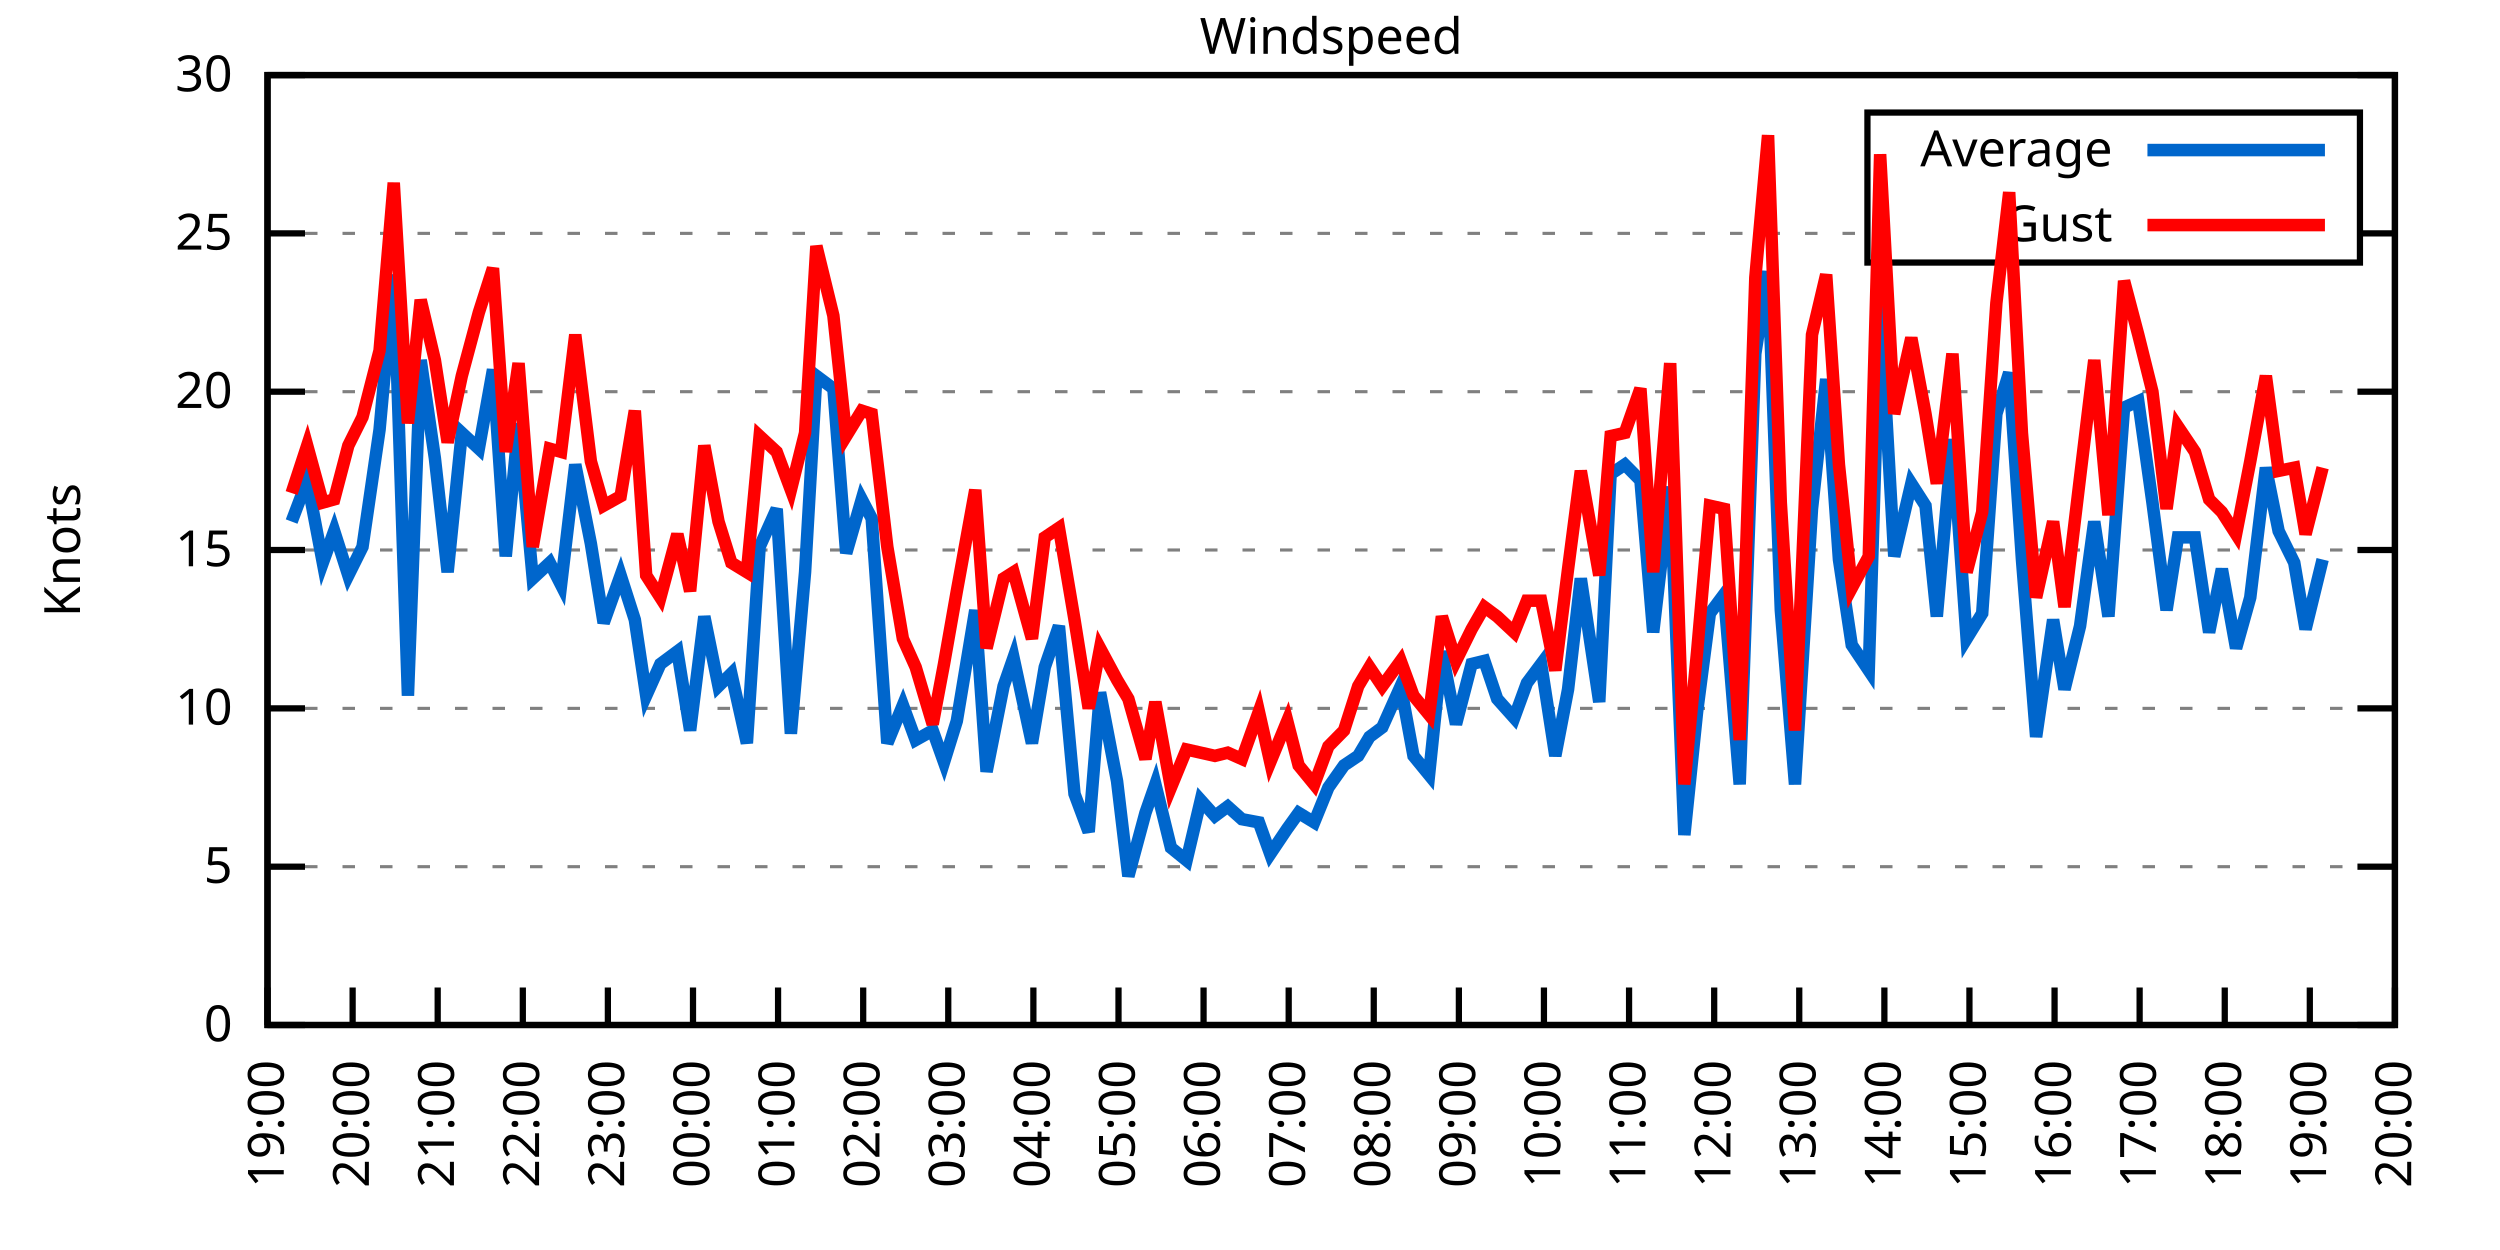
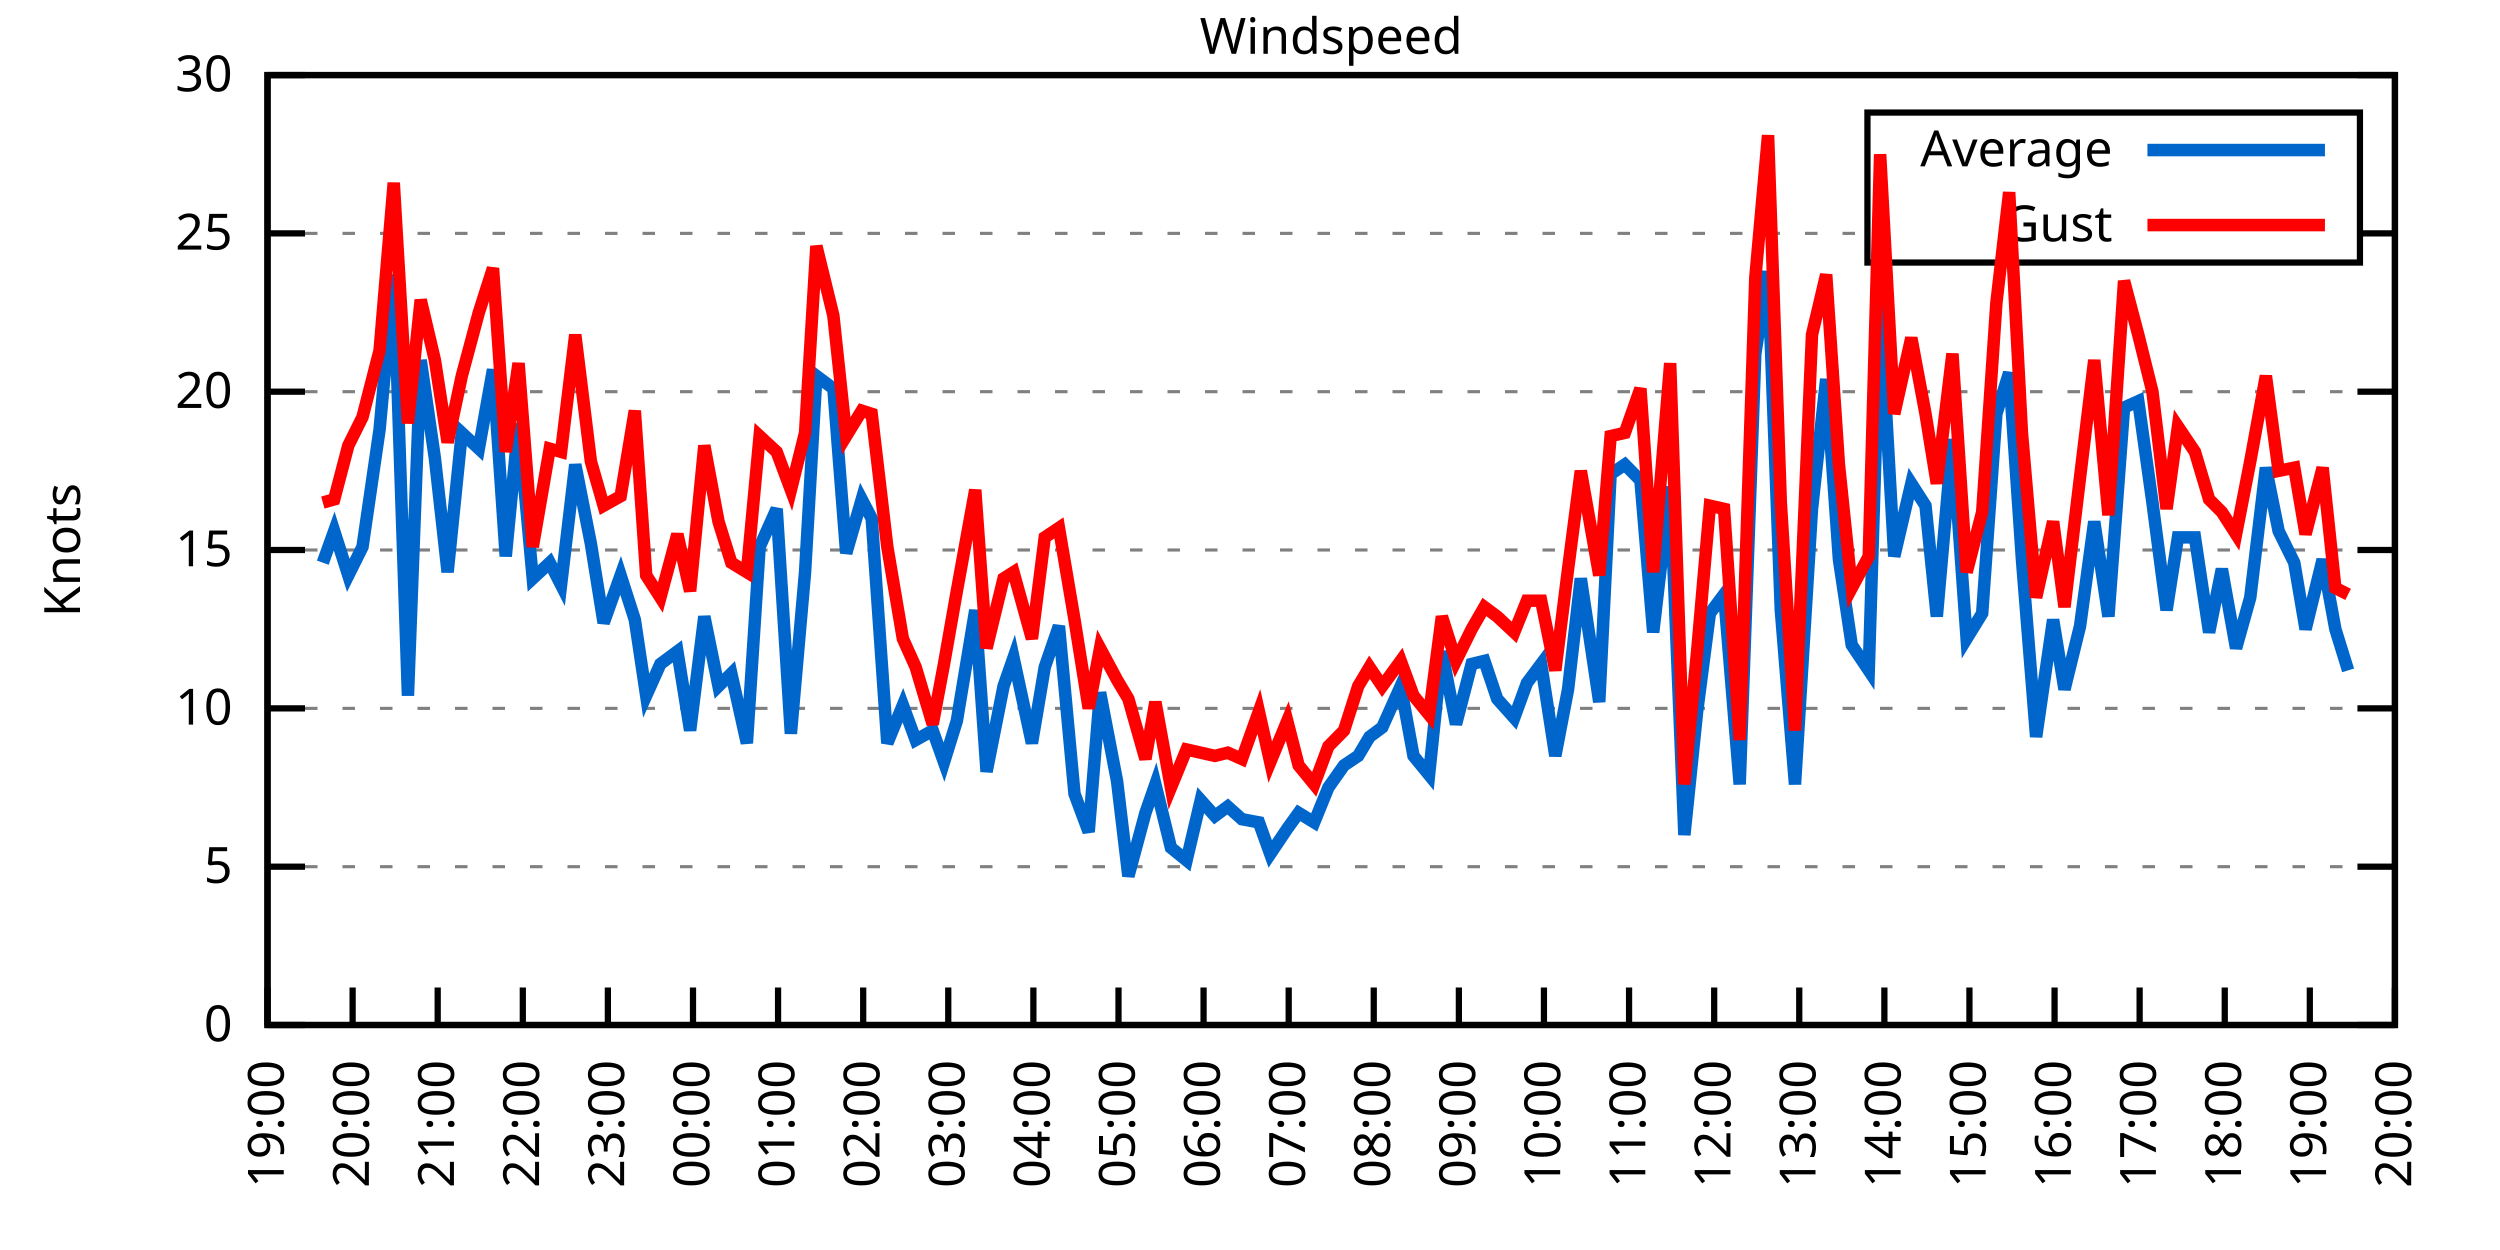
<svg xmlns="http://www.w3.org/2000/svg" xmlns:xlink="http://www.w3.org/1999/xlink" width="400" height="200" viewBox="0 0 400 200">
  <g id="gnuplot_canvas">
    <rect x="0" y="0" width="400" height="200" fill="none" />
    <defs>
      <circle id="gpDot" r="0.5" stroke-width="0.5" stroke="currentColor" />
      <path id="gpPt0" stroke-width="0.333" stroke="currentColor" d="M-1,0 h2 M0,-1 v2" />
      <path id="gpPt1" stroke-width="0.333" stroke="currentColor" d="M-1,-1 L1,1 M1,-1 L-1,1" />
      <path id="gpPt2" stroke-width="0.333" stroke="currentColor" d="M-1,0 L1,0 M0,-1 L0,1 M-1,-1 L1,1 M-1,1 L1,-1" />
      <rect id="gpPt3" stroke-width="0.333" stroke="currentColor" x="-1" y="-1" width="2" height="2" />
      <rect id="gpPt4" stroke-width="0.333" stroke="currentColor" fill="currentColor" x="-1" y="-1" width="2" height="2" />
      <circle id="gpPt5" stroke-width="0.333" stroke="currentColor" cx="0" cy="0" r="1" />
      <use xlink:href="#gpPt5" id="gpPt6" fill="currentColor" stroke="none" />
      <path id="gpPt7" stroke-width="0.333" stroke="currentColor" d="M0,-1.33 L-1.33,0.67 L1.33,0.67 z" />
      <use xlink:href="#gpPt7" id="gpPt8" fill="currentColor" stroke="none" />
      <use xlink:href="#gpPt7" id="gpPt9" stroke="currentColor" transform="rotate(180)" />
      <use xlink:href="#gpPt9" id="gpPt10" fill="currentColor" stroke="none" />
      <use xlink:href="#gpPt3" id="gpPt11" stroke="currentColor" transform="rotate(45)" />
      <use xlink:href="#gpPt11" id="gpPt12" fill="currentColor" stroke="none" />
      <path id="gpPt13" stroke-width="0.333" stroke="currentColor" d="M0,1.330 L1.265,0.411 L0.782,-1.067 L-0.782,-1.076 L-1.265,0.411 z" />
      <use xlink:href="#gpPt13" id="gpPt14" fill="currentColor" stroke="none" />
      <filter id="textbox" filterUnits="objectBoundingBox" x="0" y="0" height="1" width="1">
        <feFlood flood-color="white" flood-opacity="1" result="bgnd" />
        <feComposite in="SourceGraphic" in2="bgnd" operator="atop" />
      </filter>
      <filter id="greybox" filterUnits="objectBoundingBox" x="0" y="0" height="1" width="1">
        <feFlood flood-color="lightgrey" flood-opacity="1" result="grey" />
        <feComposite in="SourceGraphic" in2="grey" operator="atop" />
      </filter>
    </defs>
    <g fill="none" color="white" stroke="currentColor" stroke-width="1.00" stroke-linecap="butt" stroke-linejoin="miter">
</g>
    <g fill="none" color="black" stroke="currentColor" stroke-width="1.00" stroke-linecap="butt" stroke-linejoin="miter">
      <g stroke="none" shape-rendering="crispEdges">
        <polygon fill="rgb(255, 255, 255)" points="42.80,164.00 383.18,164.00 383.18,12.02 42.80,12.02 " />
      </g>
    </g>
    <g fill="none" color="black" stroke="currentColor" stroke-width="1.00" stroke-linecap="butt" stroke-linejoin="miter">
</g>
    <g fill="none" color="black" stroke="black" stroke-width="0.50" stroke-linecap="butt" stroke-linejoin="miter">
</g>
    <g fill="none" color="gray" stroke="currentColor" stroke-width="0.50" stroke-linecap="butt" stroke-linejoin="miter">
      <path stroke="gray" stroke-dasharray="2,4" class="gridline" d="M42.80,164.00 L383.19,164.00  " />
    </g>
    <g fill="none" color="gray" stroke="gray" stroke-width="1.00" stroke-linecap="butt" stroke-linejoin="miter">
</g>
    <g fill="none" color="black" stroke="currentColor" stroke-width="1.00" stroke-linecap="butt" stroke-linejoin="miter">
      <path stroke="black" d="M42.80,164.00 L48.80,164.00 M383.19,164.00 L377.19,164.00  " />
      <g transform="translate(37.20,166.60)" stroke="none" fill="black" font-family="Sans" font-size="8.00" text-anchor="end">
        <text>
          <tspan font-family="Sans"> 0</tspan>
        </text>
      </g>
    </g>
    <g fill="none" color="black" stroke="currentColor" stroke-width="1.00" stroke-linecap="butt" stroke-linejoin="miter">
</g>
    <g fill="none" color="black" stroke="black" stroke-width="0.50" stroke-linecap="butt" stroke-linejoin="miter">
</g>
    <g fill="none" color="gray" stroke="currentColor" stroke-width="0.50" stroke-linecap="butt" stroke-linejoin="miter">
      <path stroke="gray" stroke-dasharray="2,4" class="gridline" d="M42.80,138.67 L383.19,138.67  " />
    </g>
    <g fill="none" color="gray" stroke="gray" stroke-width="1.00" stroke-linecap="butt" stroke-linejoin="miter">
</g>
    <g fill="none" color="black" stroke="currentColor" stroke-width="1.00" stroke-linecap="butt" stroke-linejoin="miter">
      <path stroke="black" d="M42.80,138.67 L48.80,138.67 M383.19,138.67 L377.19,138.67  " />
      <g transform="translate(37.20,141.27)" stroke="none" fill="black" font-family="Sans" font-size="8.00" text-anchor="end">
        <text>
          <tspan font-family="Sans"> 5</tspan>
        </text>
      </g>
    </g>
    <g fill="none" color="black" stroke="currentColor" stroke-width="1.00" stroke-linecap="butt" stroke-linejoin="miter">
</g>
    <g fill="none" color="black" stroke="black" stroke-width="0.50" stroke-linecap="butt" stroke-linejoin="miter">
</g>
    <g fill="none" color="gray" stroke="currentColor" stroke-width="0.50" stroke-linecap="butt" stroke-linejoin="miter">
      <path stroke="gray" stroke-dasharray="2,4" class="gridline" d="M42.80,113.34 L383.19,113.34  " />
    </g>
    <g fill="none" color="gray" stroke="gray" stroke-width="1.00" stroke-linecap="butt" stroke-linejoin="miter">
</g>
    <g fill="none" color="black" stroke="currentColor" stroke-width="1.00" stroke-linecap="butt" stroke-linejoin="miter">
      <path stroke="black" d="M42.80,113.34 L48.80,113.34 M383.19,113.34 L377.19,113.34  " />
      <g transform="translate(37.20,115.94)" stroke="none" fill="black" font-family="Sans" font-size="8.00" text-anchor="end">
        <text>
          <tspan font-family="Sans"> 10</tspan>
        </text>
      </g>
    </g>
    <g fill="none" color="black" stroke="currentColor" stroke-width="1.00" stroke-linecap="butt" stroke-linejoin="miter">
</g>
    <g fill="none" color="black" stroke="black" stroke-width="0.50" stroke-linecap="butt" stroke-linejoin="miter">
</g>
    <g fill="none" color="gray" stroke="currentColor" stroke-width="0.50" stroke-linecap="butt" stroke-linejoin="miter">
      <path stroke="gray" stroke-dasharray="2,4" class="gridline" d="M42.80,88.00 L383.19,88.00  " />
    </g>
    <g fill="none" color="gray" stroke="gray" stroke-width="1.00" stroke-linecap="butt" stroke-linejoin="miter">
</g>
    <g fill="none" color="black" stroke="currentColor" stroke-width="1.00" stroke-linecap="butt" stroke-linejoin="miter">
      <path stroke="black" d="M42.80,88.00 L48.80,88.00 M383.19,88.00 L377.19,88.00  " />
      <g transform="translate(37.20,90.60)" stroke="none" fill="black" font-family="Sans" font-size="8.00" text-anchor="end">
        <text>
          <tspan font-family="Sans"> 15</tspan>
        </text>
      </g>
    </g>
    <g fill="none" color="black" stroke="currentColor" stroke-width="1.00" stroke-linecap="butt" stroke-linejoin="miter">
</g>
    <g fill="none" color="black" stroke="black" stroke-width="0.50" stroke-linecap="butt" stroke-linejoin="miter">
</g>
    <g fill="none" color="gray" stroke="currentColor" stroke-width="0.50" stroke-linecap="butt" stroke-linejoin="miter">
      <path stroke="gray" stroke-dasharray="2,4" class="gridline" d="M42.80,62.67 L383.19,62.67  " />
    </g>
    <g fill="none" color="gray" stroke="gray" stroke-width="1.00" stroke-linecap="butt" stroke-linejoin="miter">
</g>
    <g fill="none" color="black" stroke="currentColor" stroke-width="1.00" stroke-linecap="butt" stroke-linejoin="miter">
      <path stroke="black" d="M42.80,62.67 L48.80,62.67 M383.19,62.67 L377.19,62.67  " />
      <g transform="translate(37.20,65.27)" stroke="none" fill="black" font-family="Sans" font-size="8.00" text-anchor="end">
        <text>
          <tspan font-family="Sans"> 20</tspan>
        </text>
      </g>
    </g>
    <g fill="none" color="black" stroke="currentColor" stroke-width="1.00" stroke-linecap="butt" stroke-linejoin="miter">
</g>
    <g fill="none" color="black" stroke="black" stroke-width="0.50" stroke-linecap="butt" stroke-linejoin="miter">
</g>
    <g fill="none" color="gray" stroke="currentColor" stroke-width="0.50" stroke-linecap="butt" stroke-linejoin="miter">
      <path stroke="gray" stroke-dasharray="2,4" class="gridline" d="M42.80,37.34 L298.79,37.34 M377.59,37.34 L383.19,37.34  " />
    </g>
    <g fill="none" color="gray" stroke="gray" stroke-width="1.00" stroke-linecap="butt" stroke-linejoin="miter">
</g>
    <g fill="none" color="black" stroke="currentColor" stroke-width="1.00" stroke-linecap="butt" stroke-linejoin="miter">
      <path stroke="black" d="M42.80,37.34 L48.80,37.34 M383.19,37.34 L377.19,37.34  " />
      <g transform="translate(37.20,39.94)" stroke="none" fill="black" font-family="Sans" font-size="8.00" text-anchor="end">
        <text>
          <tspan font-family="Sans"> 25</tspan>
        </text>
      </g>
    </g>
    <g fill="none" color="black" stroke="currentColor" stroke-width="1.00" stroke-linecap="butt" stroke-linejoin="miter">
</g>
    <g fill="none" color="black" stroke="black" stroke-width="0.50" stroke-linecap="butt" stroke-linejoin="miter">
</g>
    <g fill="none" color="gray" stroke="currentColor" stroke-width="0.50" stroke-linecap="butt" stroke-linejoin="miter">
      <path stroke="gray" stroke-dasharray="2,4" class="gridline" d="M42.80,12.01 L383.19,12.01  " />
    </g>
    <g fill="none" color="gray" stroke="gray" stroke-width="1.00" stroke-linecap="butt" stroke-linejoin="miter">
</g>
    <g fill="none" color="black" stroke="currentColor" stroke-width="1.00" stroke-linecap="butt" stroke-linejoin="miter">
      <path stroke="black" d="M42.80,12.01 L48.80,12.01 M383.19,12.01 L377.19,12.01  " />
      <g transform="translate(37.20,14.61)" stroke="none" fill="black" font-family="Sans" font-size="8.00" text-anchor="end">
        <text>
          <tspan font-family="Sans"> 30</tspan>
        </text>
      </g>
    </g>
    <g fill="none" color="black" stroke="currentColor" stroke-width="1.00" stroke-linecap="butt" stroke-linejoin="miter">
      <path stroke="black" d="M42.80,164.00 L42.80,158.00  " />
      <g transform="translate(45.40,169.60) rotate(270.00)" stroke="none" fill="black" font-family="Sans" font-size="8.00" text-anchor="end">
        <text>
          <tspan font-family="Sans">19:00</tspan>
        </text>
      </g>
    </g>
    <g fill="none" color="black" stroke="currentColor" stroke-width="1.00" stroke-linecap="butt" stroke-linejoin="miter">
      <path stroke="black" d="M56.42,164.00 L56.42,158.00  " />
      <g transform="translate(59.02,169.60) rotate(270.00)" stroke="none" fill="black" font-family="Sans" font-size="8.00" text-anchor="end">
        <text>
          <tspan font-family="Sans">20:00</tspan>
        </text>
      </g>
    </g>
    <g fill="none" color="black" stroke="currentColor" stroke-width="1.00" stroke-linecap="butt" stroke-linejoin="miter">
      <path stroke="black" d="M70.03,164.00 L70.03,158.00  " />
      <g transform="translate(72.63,169.60) rotate(270.00)" stroke="none" fill="black" font-family="Sans" font-size="8.00" text-anchor="end">
        <text>
          <tspan font-family="Sans">21:00</tspan>
        </text>
      </g>
    </g>
    <g fill="none" color="black" stroke="currentColor" stroke-width="1.00" stroke-linecap="butt" stroke-linejoin="miter">
      <path stroke="black" d="M83.65,164.00 L83.65,158.00  " />
      <g transform="translate(86.25,169.60) rotate(270.00)" stroke="none" fill="black" font-family="Sans" font-size="8.00" text-anchor="end">
        <text>
          <tspan font-family="Sans">22:00</tspan>
        </text>
      </g>
    </g>
    <g fill="none" color="black" stroke="currentColor" stroke-width="1.00" stroke-linecap="butt" stroke-linejoin="miter">
      <path stroke="black" d="M97.26,164.00 L97.26,158.00  " />
      <g transform="translate(99.86,169.60) rotate(270.00)" stroke="none" fill="black" font-family="Sans" font-size="8.00" text-anchor="end">
        <text>
          <tspan font-family="Sans">23:00</tspan>
        </text>
      </g>
    </g>
    <g fill="none" color="black" stroke="currentColor" stroke-width="1.00" stroke-linecap="butt" stroke-linejoin="miter">
      <path stroke="black" d="M110.88,164.00 L110.88,158.00  " />
      <g transform="translate(113.48,169.60) rotate(270.00)" stroke="none" fill="black" font-family="Sans" font-size="8.00" text-anchor="end">
        <text>
          <tspan font-family="Sans">00:00</tspan>
        </text>
      </g>
    </g>
    <g fill="none" color="black" stroke="currentColor" stroke-width="1.00" stroke-linecap="butt" stroke-linejoin="miter">
      <path stroke="black" d="M124.49,164.00 L124.49,158.00  " />
      <g transform="translate(127.09,169.60) rotate(270.00)" stroke="none" fill="black" font-family="Sans" font-size="8.00" text-anchor="end">
        <text>
          <tspan font-family="Sans">01:00</tspan>
        </text>
      </g>
    </g>
    <g fill="none" color="black" stroke="currentColor" stroke-width="1.00" stroke-linecap="butt" stroke-linejoin="miter">
      <path stroke="black" d="M138.11,164.00 L138.11,158.00  " />
      <g transform="translate(140.71,169.60) rotate(270.00)" stroke="none" fill="black" font-family="Sans" font-size="8.00" text-anchor="end">
        <text>
          <tspan font-family="Sans">02:00</tspan>
        </text>
      </g>
    </g>
    <g fill="none" color="black" stroke="currentColor" stroke-width="1.00" stroke-linecap="butt" stroke-linejoin="miter">
      <path stroke="black" d="M151.72,164.00 L151.72,158.00  " />
      <g transform="translate(154.32,169.60) rotate(270.00)" stroke="none" fill="black" font-family="Sans" font-size="8.00" text-anchor="end">
        <text>
          <tspan font-family="Sans">03:00</tspan>
        </text>
      </g>
    </g>
    <g fill="none" color="black" stroke="currentColor" stroke-width="1.00" stroke-linecap="butt" stroke-linejoin="miter">
      <path stroke="black" d="M165.34,164.00 L165.34,158.00  " />
      <g transform="translate(167.94,169.60) rotate(270.00)" stroke="none" fill="black" font-family="Sans" font-size="8.00" text-anchor="end">
        <text>
          <tspan font-family="Sans">04:00</tspan>
        </text>
      </g>
    </g>
    <g fill="none" color="black" stroke="currentColor" stroke-width="1.00" stroke-linecap="butt" stroke-linejoin="miter">
      <path stroke="black" d="M178.96,164.00 L178.96,158.00  " />
      <g transform="translate(181.56,169.60) rotate(270.00)" stroke="none" fill="black" font-family="Sans" font-size="8.00" text-anchor="end">
        <text>
          <tspan font-family="Sans">05:00</tspan>
        </text>
      </g>
    </g>
    <g fill="none" color="black" stroke="currentColor" stroke-width="1.00" stroke-linecap="butt" stroke-linejoin="miter">
      <path stroke="black" d="M192.57,164.00 L192.57,158.00  " />
      <g transform="translate(195.17,169.60) rotate(270.00)" stroke="none" fill="black" font-family="Sans" font-size="8.00" text-anchor="end">
        <text>
          <tspan font-family="Sans">06:00</tspan>
        </text>
      </g>
    </g>
    <g fill="none" color="black" stroke="currentColor" stroke-width="1.00" stroke-linecap="butt" stroke-linejoin="miter">
      <path stroke="black" d="M206.19,164.00 L206.19,158.00  " />
      <g transform="translate(208.79,169.60) rotate(270.00)" stroke="none" fill="black" font-family="Sans" font-size="8.00" text-anchor="end">
        <text>
          <tspan font-family="Sans">07:00</tspan>
        </text>
      </g>
    </g>
    <g fill="none" color="black" stroke="currentColor" stroke-width="1.00" stroke-linecap="butt" stroke-linejoin="miter">
      <path stroke="black" d="M219.80,164.00 L219.80,158.00  " />
      <g transform="translate(222.40,169.60) rotate(270.00)" stroke="none" fill="black" font-family="Sans" font-size="8.00" text-anchor="end">
        <text>
          <tspan font-family="Sans">08:00</tspan>
        </text>
      </g>
    </g>
    <g fill="none" color="black" stroke="currentColor" stroke-width="1.00" stroke-linecap="butt" stroke-linejoin="miter">
      <path stroke="black" d="M233.42,164.00 L233.42,158.00  " />
      <g transform="translate(236.02,169.60) rotate(270.00)" stroke="none" fill="black" font-family="Sans" font-size="8.00" text-anchor="end">
        <text>
          <tspan font-family="Sans">09:00</tspan>
        </text>
      </g>
    </g>
    <g fill="none" color="black" stroke="currentColor" stroke-width="1.00" stroke-linecap="butt" stroke-linejoin="miter">
      <path stroke="black" d="M247.03,164.00 L247.03,158.00  " />
      <g transform="translate(249.63,169.60) rotate(270.00)" stroke="none" fill="black" font-family="Sans" font-size="8.00" text-anchor="end">
        <text>
          <tspan font-family="Sans">10:00</tspan>
        </text>
      </g>
    </g>
    <g fill="none" color="black" stroke="currentColor" stroke-width="1.00" stroke-linecap="butt" stroke-linejoin="miter">
      <path stroke="black" d="M260.65,164.00 L260.65,158.00  " />
      <g transform="translate(263.25,169.60) rotate(270.00)" stroke="none" fill="black" font-family="Sans" font-size="8.00" text-anchor="end">
        <text>
          <tspan font-family="Sans">11:00</tspan>
        </text>
      </g>
    </g>
    <g fill="none" color="black" stroke="currentColor" stroke-width="1.00" stroke-linecap="butt" stroke-linejoin="miter">
      <path stroke="black" d="M274.27,164.00 L274.27,158.00  " />
      <g transform="translate(276.87,169.60) rotate(270.00)" stroke="none" fill="black" font-family="Sans" font-size="8.00" text-anchor="end">
        <text>
          <tspan font-family="Sans">12:00</tspan>
        </text>
      </g>
    </g>
    <g fill="none" color="black" stroke="currentColor" stroke-width="1.00" stroke-linecap="butt" stroke-linejoin="miter">
      <path stroke="black" d="M287.88,164.00 L287.88,158.00  " />
      <g transform="translate(290.48,169.60) rotate(270.00)" stroke="none" fill="black" font-family="Sans" font-size="8.00" text-anchor="end">
        <text>
          <tspan font-family="Sans">13:00</tspan>
        </text>
      </g>
    </g>
    <g fill="none" color="black" stroke="currentColor" stroke-width="1.00" stroke-linecap="butt" stroke-linejoin="miter">
      <path stroke="black" d="M301.50,164.00 L301.50,158.00  " />
      <g transform="translate(304.10,169.60) rotate(270.00)" stroke="none" fill="black" font-family="Sans" font-size="8.00" text-anchor="end">
        <text>
          <tspan font-family="Sans">14:00</tspan>
        </text>
      </g>
    </g>
    <g fill="none" color="black" stroke="currentColor" stroke-width="1.00" stroke-linecap="butt" stroke-linejoin="miter">
      <path stroke="black" d="M315.11,164.00 L315.11,158.00  " />
      <g transform="translate(317.71,169.60) rotate(270.00)" stroke="none" fill="black" font-family="Sans" font-size="8.00" text-anchor="end">
        <text>
          <tspan font-family="Sans">15:00</tspan>
        </text>
      </g>
    </g>
    <g fill="none" color="black" stroke="currentColor" stroke-width="1.00" stroke-linecap="butt" stroke-linejoin="miter">
      <path stroke="black" d="M328.73,164.00 L328.73,158.00  " />
      <g transform="translate(331.33,169.60) rotate(270.00)" stroke="none" fill="black" font-family="Sans" font-size="8.00" text-anchor="end">
        <text>
          <tspan font-family="Sans">16:00</tspan>
        </text>
      </g>
    </g>
    <g fill="none" color="black" stroke="currentColor" stroke-width="1.00" stroke-linecap="butt" stroke-linejoin="miter">
      <path stroke="black" d="M342.34,164.00 L342.34,158.00  " />
      <g transform="translate(344.94,169.60) rotate(270.00)" stroke="none" fill="black" font-family="Sans" font-size="8.00" text-anchor="end">
        <text>
          <tspan font-family="Sans">17:00</tspan>
        </text>
      </g>
    </g>
    <g fill="none" color="black" stroke="currentColor" stroke-width="1.00" stroke-linecap="butt" stroke-linejoin="miter">
      <path stroke="black" d="M355.96,164.00 L355.96,158.00  " />
      <g transform="translate(358.56,169.60) rotate(270.00)" stroke="none" fill="black" font-family="Sans" font-size="8.00" text-anchor="end">
        <text>
          <tspan font-family="Sans">18:00</tspan>
        </text>
      </g>
    </g>
    <g fill="none" color="black" stroke="currentColor" stroke-width="1.00" stroke-linecap="butt" stroke-linejoin="miter">
      <path stroke="black" d="M369.57,164.00 L369.57,158.00  " />
      <g transform="translate(372.17,169.60) rotate(270.00)" stroke="none" fill="black" font-family="Sans" font-size="8.00" text-anchor="end">
        <text>
          <tspan font-family="Sans">19:00</tspan>
        </text>
      </g>
    </g>
    <g fill="none" color="black" stroke="currentColor" stroke-width="1.00" stroke-linecap="butt" stroke-linejoin="miter">
      <path stroke="black" d="M383.19,164.00 L383.19,158.00  " />
      <g transform="translate(385.79,169.60) rotate(270.00)" stroke="none" fill="black" font-family="Sans" font-size="8.00" text-anchor="end">
        <text>
          <tspan font-family="Sans">20:00</tspan>
        </text>
      </g>
    </g>
    <g fill="none" color="black" stroke="currentColor" stroke-width="1.00" stroke-linecap="butt" stroke-linejoin="miter">
</g>
    <g fill="none" color="black" stroke="currentColor" stroke-width="1.00" stroke-linecap="butt" stroke-linejoin="miter">
      <path stroke="black" d="M42.80,12.01 L42.80,164.00 L383.19,164.00 L383.19,12.01 L42.80,12.01 Z  " />
    </g>
    <g fill="none" color="black" stroke="currentColor" stroke-width="1.00" stroke-linecap="butt" stroke-linejoin="miter">
</g>
    <g fill="none" color="black" stroke="currentColor" stroke-width="1.00" stroke-linecap="butt" stroke-linejoin="miter">
      <path stroke="black" d="M298.79,42.01 L298.79,18.01 L377.59,18.01 L377.59,42.01 L298.79,42.01 Z  " />
    </g>
    <g id="Windspeed_plot_1">
      <g fill="none" color="white" stroke="black" stroke-width="2.00" stroke-linecap="butt" stroke-linejoin="miter">
</g>
      <g fill="none" color="black" stroke="currentColor" stroke-width="2.00" stroke-linecap="butt" stroke-linejoin="miter">
        <g transform="translate(337.99,26.61)" stroke="none" fill="black" font-family="Sans" font-size="8.00" text-anchor="end">
          <text>
            <tspan font-family="Sans">Average</tspan>
          </text>
        </g>
      </g>
      <g fill="none" color="black" stroke="currentColor" stroke-width="2.00" stroke-linecap="butt" stroke-linejoin="miter">
-         <path stroke="rgb(  0, 102, 204)" d="M343.59,24.01 L371.99,24.01 M46.66,83.45 L49.15,76.86 L51.65,90.03 L53.47,84.97 L55.73,92.06 L58.00,87.50   L60.73,68.75 L63.00,43.93 L65.27,111.31 L67.31,57.61 L69.58,73.31 L71.62,91.55 L73.89,69.26 L76.61,71.79   L78.88,59.13 L80.92,89.02 L82.97,67.74 L85.24,92.56 L87.96,90.03 L89.77,93.58 L92.04,74.33 L94.54,86.99   L96.58,99.66 L99.30,92.06 L101.57,99.15 L103.39,111.31 L105.66,106.24 L108.38,104.22 L110.42,116.88 L112.69,98.64   L114.96,109.79 L117.01,107.76 L119.50,118.91 L121.54,87.50 L124.27,81.42 L126.54,117.39 L128.81,91.55 L130.62,60.14   L133.34,62.17 L135.39,88.51 L137.88,79.90 L139.47,82.94 L141.97,118.91 L144.46,112.83 L146.51,118.40 L149.23,116.88   L151.04,121.95 L153.09,115.36 L156.04,97.63 L157.85,123.47 L160.57,109.79 L162.16,105.23 L165.11,118.91 L167.16,106.75   L169.43,100.16 L171.92,127.02 L174.19,133.10 L176.01,110.80 L178.73,124.99 L180.54,140.19 L183.27,130.06 L184.86,125.50   L187.35,135.63 L189.85,137.66 L192.12,128.03 L194.39,130.56 L196.43,129.04 L198.70,131.07 L201.42,131.58 L203.24,136.64   L205.96,132.59 L207.78,130.06 L210.27,131.58 L212.54,126.00 L215.04,122.46 L217.31,120.94 L219.12,117.90 L221.16,116.38   L224.11,109.79 L226.16,120.94 L228.65,123.98 L230.70,104.22 L232.96,115.87 L235.46,106.24 L237.50,105.74 L239.55,111.82   L242.27,114.86 L244.31,109.28 L246.58,106.24 L248.85,120.94 L250.89,110.30 L252.93,92.56 L255.88,112.32 L257.70,75.85   L259.97,74.33 L262.47,76.86 L264.51,101.18 L267.23,77.87 L269.50,133.60 L271.54,113.84 L273.58,98.14 L275.85,95.10   L278.35,125.50 L280.85,56.59 L282.89,43.42 L284.93,97.63 L287.20,125.50 L289.92,81.42 L292.19,60.65 L294.23,89.52   L296.28,103.20 L299.00,107.26 L300.82,48.99 L303.08,89.02 L305.81,77.37 L308.08,80.91 L309.89,98.64 L312.39,70.27   L314.66,102.19 L317.15,98.14 L319.42,66.22 L321.47,59.63 L323.51,89.52 L325.78,117.90 L328.50,99.15 L330.32,110.30   L332.81,100.16 L335.08,83.45 L337.35,98.64 L339.85,65.21 L342.12,64.19 L344.39,80.41 L346.65,97.63 L348.47,85.98   L351.19,85.98 L353.46,101.18 L355.50,91.04 L357.77,103.71 L360.04,95.60 L362.54,74.83 L364.58,84.97 L367.08,90.03   L368.89,100.67 L371.62,89.52  " />
+         <path stroke="rgb(  0, 102, 204)" d="M343.59,24.01 L371.99,24.01 M51.65,90.03 L53.47,84.97 L55.73,92.06 L58.00,87.50 L60.73,68.75 L63.00,43.93   L65.27,111.31 L67.31,57.61 L69.58,73.31 L71.62,91.55 L73.89,69.26 L76.61,71.79 L78.88,59.13 L80.92,89.02   L82.97,67.74 L85.24,92.56 L87.96,90.03 L89.77,93.58 L92.04,74.33 L94.54,86.99 L96.58,99.66 L99.30,92.06   L101.57,99.15 L103.39,111.31 L105.66,106.24 L108.38,104.22 L110.42,116.88 L112.69,98.64 L114.96,109.79 L117.01,107.76   L119.50,118.91 L121.54,87.50 L124.27,81.42 L126.54,117.39 L128.81,91.55 L130.62,60.14 L133.34,62.17 L135.39,88.51   L137.88,79.90 L139.47,82.94 L141.97,118.91 L144.46,112.83 L146.51,118.40 L149.23,116.88 L151.04,121.95 L153.09,115.36   L156.04,97.63 L157.85,123.47 L160.57,109.79 L162.16,105.23 L165.11,118.91 L167.16,106.75 L169.43,100.16 L171.92,127.02   L174.19,133.10 L176.01,110.80 L178.73,124.99 L180.54,140.19 L183.27,130.06 L184.86,125.50 L187.35,135.63 L189.85,137.66   L192.12,128.03 L194.39,130.56 L196.43,129.04 L198.70,131.07 L201.42,131.58 L203.24,136.64 L205.96,132.59 L207.78,130.06   L210.27,131.58 L212.54,126.00 L215.04,122.46 L217.31,120.94 L219.12,117.90 L221.16,116.38 L224.11,109.79 L226.16,120.94   L228.65,123.98 L230.70,104.22 L232.96,115.87 L235.46,106.24 L237.50,105.74 L239.55,111.82 L242.27,114.86 L244.31,109.28   L246.58,106.24 L248.85,120.94 L250.89,110.30 L252.93,92.56 L255.88,112.32 L257.70,75.85 L259.97,74.33 L262.47,76.86   L264.51,101.18 L267.23,77.87 L269.50,133.60 L271.54,113.84 L273.58,98.14 L275.85,95.10 L278.35,125.50 L280.85,56.59   L282.89,43.42 L284.93,97.63 L287.20,125.50 L289.92,81.42 L292.19,60.65 L294.23,89.52 L296.28,103.20 L299.00,107.26   L300.82,48.99 L303.08,89.02 L305.81,77.37 L308.08,80.91 L309.89,98.64 L312.39,70.27 L314.66,102.19 L317.15,98.14   L319.42,66.22 L321.47,59.63 L323.51,89.52 L325.78,117.90 L328.50,99.15 L330.32,110.30 L332.81,100.16 L335.08,83.45   L337.35,98.64 L339.85,65.21 L342.12,64.19 L344.39,80.41 L346.65,97.63 L348.47,85.98 L351.19,85.98 L353.46,101.18   L355.50,91.04 L357.77,103.71 L360.04,95.60 L362.54,74.83 L364.58,84.97 L367.08,90.03 L368.89,100.67 L371.62,89.52   L373.66,100.67 L375.70,107.26  " />
      </g>
    </g>
    <g id="Windspeed_plot_2">
      <g fill="none" color="black" stroke="currentColor" stroke-width="2.00" stroke-linecap="butt" stroke-linejoin="miter">
        <g transform="translate(337.99,38.61)" stroke="none" fill="black" font-family="Sans" font-size="8.00" text-anchor="end">
          <text>
            <tspan font-family="Sans">Gust</tspan>
          </text>
        </g>
      </g>
      <g fill="none" color="black" stroke="currentColor" stroke-width="2.00" stroke-linecap="butt" stroke-linejoin="miter">
-         <path stroke="rgb(255,   0,   0)" d="M343.59,36.01 L371.99,36.01 M46.66,78.89 L49.15,71.29 L51.65,80.41 L53.47,79.90 L55.73,71.29 L58.00,66.73   L60.73,56.09 L63.00,29.24 L65.27,67.74 L67.31,47.98 L69.58,57.61 L71.62,70.78 L73.89,60.14 L76.61,50.01   L78.88,42.91 L80.92,72.30 L82.97,58.11 L85.24,87.50 L87.96,71.79 L89.77,72.30 L92.04,53.55 L94.54,73.82   L96.58,80.91 L99.30,79.39 L101.57,65.71 L103.39,92.06 L105.66,95.60 L108.38,85.47 L110.42,94.59 L112.69,71.29   L114.96,83.45 L117.01,90.03 L119.50,91.55 L121.54,69.77 L124.27,72.30 L126.54,78.38 L128.81,69.26 L130.62,39.37   L133.34,50.51 L135.39,69.77 L137.88,65.71 L139.47,66.22 L141.97,87.50 L144.46,102.19 L146.51,106.75 L149.23,115.87   L151.04,106.24 L153.09,94.59 L156.04,78.38 L157.85,103.71 L160.57,92.56 L162.16,91.55 L165.11,102.19 L167.16,85.98   L169.43,84.46 L171.92,99.15 L174.19,113.34 L176.01,103.71 L178.73,108.78 L180.54,111.82 L183.27,121.44 L184.86,112.32   L187.35,126.00 L189.85,119.92 L192.12,120.43 L194.39,120.94 L196.43,120.43 L198.70,121.44 L201.42,113.84 L203.24,121.95   L205.96,115.36 L207.78,122.46 L210.27,125.50 L212.54,119.42 L215.04,116.88 L217.31,109.79 L219.12,106.75 L221.16,109.79   L224.11,105.74 L226.16,111.31 L228.65,114.35 L230.70,98.64 L232.96,105.74 L235.46,100.67 L237.50,97.12 L239.55,98.64   L242.27,101.18 L244.31,96.11 L246.58,96.11 L248.85,107.26 L250.89,91.04 L252.93,75.34 L255.88,92.06 L257.70,69.77   L259.97,69.26 L262.47,62.17 L264.51,91.55 L267.23,58.11 L269.50,125.50 L271.54,104.22 L273.58,80.91 L275.85,81.42   L278.35,118.40 L280.85,44.43 L282.89,21.64 L284.93,80.41 L287.20,116.88 L289.92,53.55 L292.19,43.93 L294.23,74.33   L296.28,94.08 L299.00,89.02 L300.82,24.68 L303.08,66.22 L305.81,54.06 L308.08,66.22 L309.89,77.37 L312.39,56.59   L314.66,91.55 L317.15,81.93 L319.42,48.49 L321.47,30.76 L323.51,69.26 L325.78,95.60 L328.50,83.45 L330.32,97.12   L332.81,76.35 L335.08,57.61 L337.35,82.43 L339.85,44.94 L342.12,53.55 L344.39,62.67 L346.65,81.42 L348.47,68.25   L351.19,72.30 L353.46,79.90 L355.50,81.93 L357.77,85.47 L360.04,73.82 L362.54,60.14 L364.58,75.34 L367.08,74.83   L368.89,85.47 L371.62,74.83  " />
+         <path stroke="rgb(255,   0,   0)" d="M343.59,36.01 L371.99,36.01 M51.65,80.41 L53.47,79.90 L55.73,71.29 L58.00,66.73 L60.73,56.09 L63.00,29.24   L65.27,67.74 L67.31,47.98 L69.58,57.61 L71.62,70.78 L73.89,60.14 L76.61,50.01 L78.88,42.91 L80.92,72.30   L82.97,58.11 L85.24,87.50 L87.96,71.79 L89.77,72.30 L92.04,53.55 L94.54,73.82 L96.58,80.91 L99.30,79.39   L101.57,65.71 L103.39,92.06 L105.66,95.60 L108.38,85.47 L110.42,94.59 L112.69,71.29 L114.96,83.45 L117.01,90.03   L119.50,91.55 L121.54,69.77 L124.27,72.30 L126.54,78.38 L128.81,69.26 L130.62,39.37 L133.34,50.51 L135.39,69.77   L137.88,65.71 L139.47,66.22 L141.97,87.50 L144.46,102.19 L146.51,106.75 L149.23,115.87 L151.04,106.24 L153.09,94.59   L156.04,78.38 L157.85,103.71 L160.57,92.56 L162.16,91.55 L165.11,102.19 L167.16,85.98 L169.43,84.46 L171.92,99.15   L174.19,113.34 L176.01,103.71 L178.73,108.78 L180.54,111.82 L183.27,121.44 L184.86,112.32 L187.35,126.00 L189.85,119.92   L192.12,120.43 L194.39,120.94 L196.43,120.43 L198.70,121.44 L201.42,113.84 L203.24,121.95 L205.96,115.36 L207.78,122.46   L210.27,125.50 L212.54,119.42 L215.04,116.88 L217.31,109.79 L219.12,106.75 L221.16,109.79 L224.11,105.74 L226.16,111.31   L228.65,114.35 L230.70,98.64 L232.96,105.74 L235.46,100.67 L237.50,97.12 L239.55,98.64 L242.27,101.18 L244.31,96.11   L246.58,96.11 L248.85,107.26 L250.89,91.04 L252.93,75.34 L255.88,92.06 L257.70,69.77 L259.97,69.26 L262.47,62.17   L264.51,91.55 L267.23,58.11 L269.50,125.50 L271.54,104.22 L273.58,80.91 L275.85,81.42 L278.35,118.40 L280.85,44.43   L282.89,21.64 L284.93,80.41 L287.20,116.88 L289.92,53.55 L292.19,43.93 L294.23,74.33 L296.28,94.08 L299.00,89.02   L300.82,24.68 L303.08,66.22 L305.81,54.06 L308.08,66.22 L309.89,77.37 L312.39,56.59 L314.66,91.55 L317.15,81.93   L319.42,48.49 L321.47,30.76 L323.51,69.26 L325.78,95.60 L328.50,83.45 L330.32,97.12 L332.81,76.35 L335.08,57.61   L337.35,82.43 L339.85,44.94 L342.12,53.55 L344.39,62.67 L346.65,81.42 L348.47,68.25 L351.19,72.30 L353.46,79.90   L355.50,81.93 L357.77,85.47 L360.04,73.82 L362.54,60.14 L364.58,75.34 L367.08,74.83 L368.89,85.47 L371.62,74.83   L373.66,94.08 L375.70,95.10  " />
      </g>
    </g>
    <g fill="none" color="black" stroke="currentColor" stroke-width="2.00" stroke-linecap="butt" stroke-linejoin="miter">
</g>
    <g fill="none" color="black" stroke="black" stroke-width="1.00" stroke-linecap="butt" stroke-linejoin="miter">
</g>
    <g fill="none" color="black" stroke="currentColor" stroke-width="1.00" stroke-linecap="butt" stroke-linejoin="miter">
      <path stroke="black" d="M42.80,12.01 L42.80,164.00 L383.19,164.00 L383.19,12.01 L42.80,12.01 Z  " />
      <g transform="translate(12.80,88.01) rotate(270.00)" stroke="none" fill="black" font-family="Sans" font-size="8.00" text-anchor="middle">
        <text>
          <tspan font-family="Sans">Knots</tspan>
        </text>
      </g>
    </g>
    <g fill="none" color="black" stroke="currentColor" stroke-width="1.00" stroke-linecap="butt" stroke-linejoin="miter">
</g>
    <g fill="none" color="black" stroke="currentColor" stroke-width="1.00" stroke-linecap="butt" stroke-linejoin="miter">
      <g transform="translate(212.99,8.61)" stroke="none" fill="black" font-family="Sans" font-size="8.00" text-anchor="middle">
        <text>
          <tspan font-family="Sans">Windspeed</tspan>
        </text>
      </g>
    </g>
    <g fill="none" color="black" stroke="currentColor" stroke-width="1.00" stroke-linecap="butt" stroke-linejoin="miter">
</g>
  </g>
</svg>
